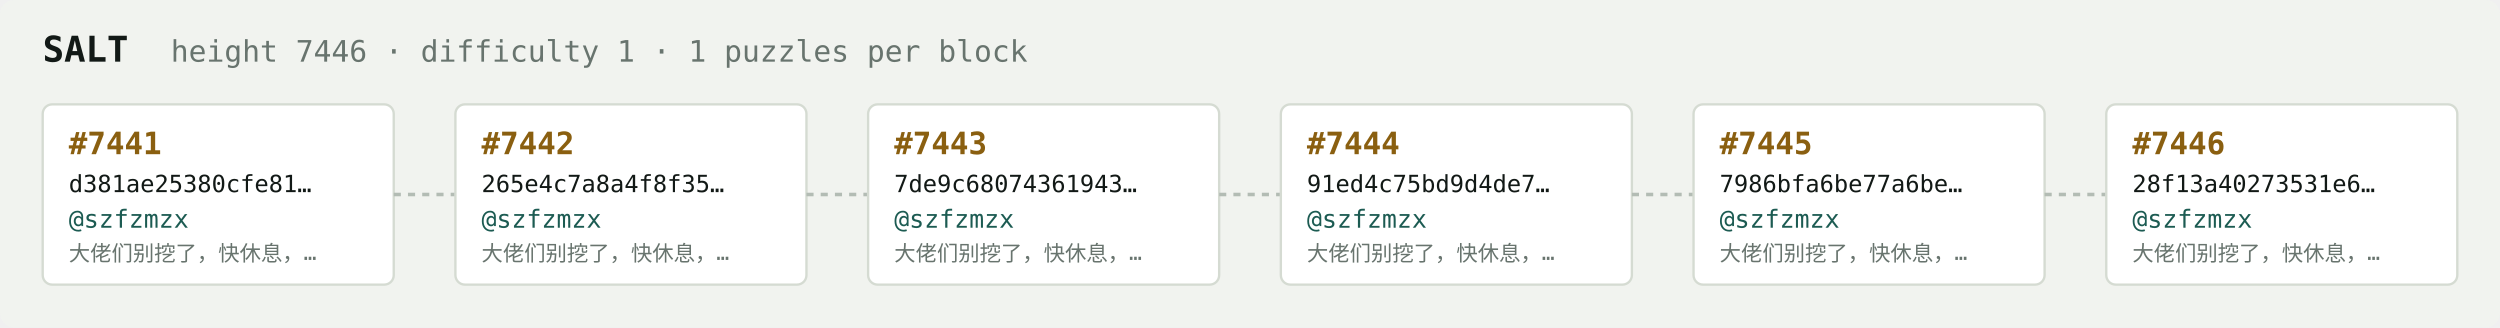
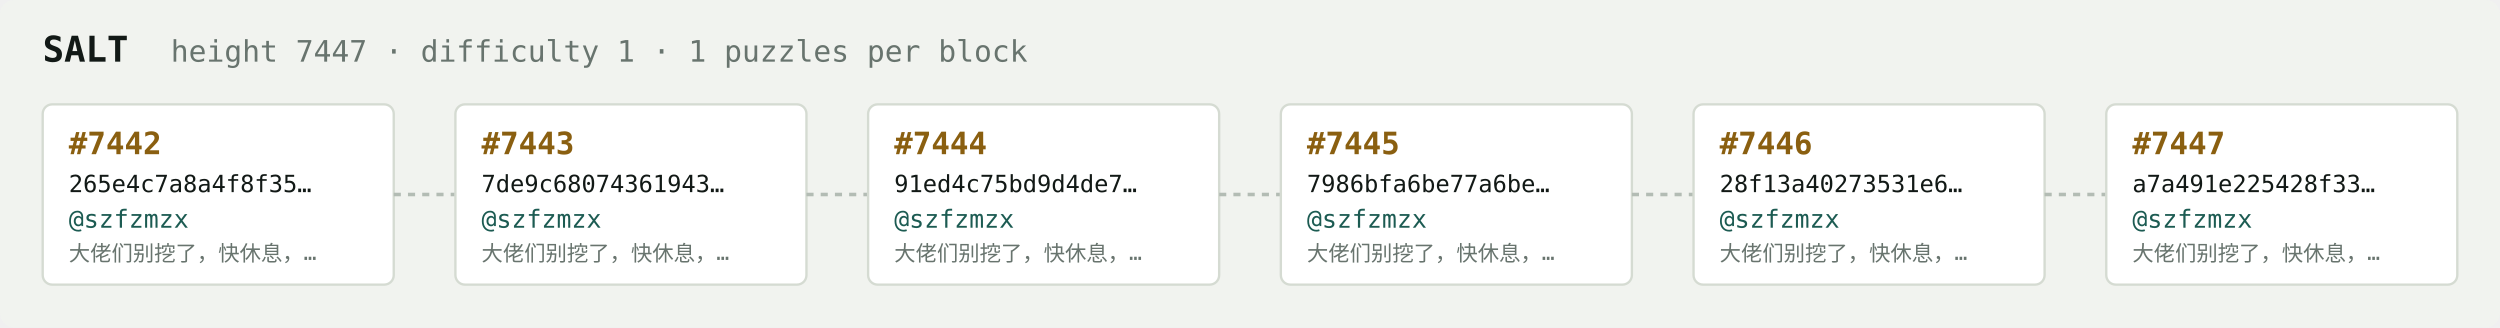
<svg xmlns="http://www.w3.org/2000/svg" width="1054" height="138" viewBox="0 0 1054 138" font-family="ui-monospace,SFMono-Regular,Menlo,monospace">
  <rect fill="#f1f3ef" width="1054" height="138" rx="6" />
  <text x="18" y="26" fill="#121916" font-size="15" font-weight="700">SALT</text>
-   <text x="72" y="26" fill="#68746e" font-size="12.5">height 7446 · difficulty 1 · 1 puzzles per block</text>
+   <text x="72" y="26" fill="#68746e" font-size="12.5">height 7447 · difficulty 1 · 1 puzzles per block</text>
  <rect x="18" y="44" width="148" height="76" rx="4" fill="#ffffff" stroke="#d5dbd2" stroke-width="1" />
-   <text x="29" y="65" fill="#8a5f10" font-size="13" font-weight="700">#7441</text>
-   <text x="29" y="81" fill="#121916" font-size="10">d381ae25380cfe81…</text>
+   <text x="29" y="65" fill="#8a5f10" font-size="13" font-weight="700">#7442</text>
+   <text x="29" y="81" fill="#121916" font-size="10">265e4c7a8a4f8f35…</text>
  <text x="29" y="96" fill="#1c5b52" font-size="10.5">@szfzmzx</text>
  <text x="29" y="110" fill="#68746e" font-size="9">大佬们别挖了，快休息，…</text>
  <line x1="166" y1="82.0" x2="192" y2="82.0" stroke="#b3bcb4" stroke-width="1.5" stroke-dasharray="3 3" />
  <rect x="192" y="44" width="148" height="76" rx="4" fill="#ffffff" stroke="#d5dbd2" stroke-width="1" />
-   <text x="203" y="65" fill="#8a5f10" font-size="13" font-weight="700">#7442</text>
-   <text x="203" y="81" fill="#121916" font-size="10">265e4c7a8a4f8f35…</text>
+   <text x="203" y="65" fill="#8a5f10" font-size="13" font-weight="700">#7443</text>
+   <text x="203" y="81" fill="#121916" font-size="10">7de9c68074361943…</text>
  <text x="203" y="96" fill="#1c5b52" font-size="10.5">@szfzmzx</text>
  <text x="203" y="110" fill="#68746e" font-size="9">大佬们别挖了，快休息，…</text>
  <line x1="340" y1="82.0" x2="366" y2="82.0" stroke="#b3bcb4" stroke-width="1.5" stroke-dasharray="3 3" />
  <rect x="366" y="44" width="148" height="76" rx="4" fill="#ffffff" stroke="#d5dbd2" stroke-width="1" />
-   <text x="377" y="65" fill="#8a5f10" font-size="13" font-weight="700">#7443</text>
-   <text x="377" y="81" fill="#121916" font-size="10">7de9c68074361943…</text>
+   <text x="377" y="65" fill="#8a5f10" font-size="13" font-weight="700">#7444</text>
+   <text x="377" y="81" fill="#121916" font-size="10">91ed4c75bd9d4de7…</text>
  <text x="377" y="96" fill="#1c5b52" font-size="10.5">@szfzmzx</text>
  <text x="377" y="110" fill="#68746e" font-size="9">大佬们别挖了，快休息，…</text>
  <line x1="514" y1="82.0" x2="540" y2="82.0" stroke="#b3bcb4" stroke-width="1.5" stroke-dasharray="3 3" />
  <rect x="540" y="44" width="148" height="76" rx="4" fill="#ffffff" stroke="#d5dbd2" stroke-width="1" />
-   <text x="551" y="65" fill="#8a5f10" font-size="13" font-weight="700">#7444</text>
-   <text x="551" y="81" fill="#121916" font-size="10">91ed4c75bd9d4de7…</text>
+   <text x="551" y="65" fill="#8a5f10" font-size="13" font-weight="700">#7445</text>
+   <text x="551" y="81" fill="#121916" font-size="10">7986bfa6be77a6be…</text>
  <text x="551" y="96" fill="#1c5b52" font-size="10.5">@szfzmzx</text>
  <text x="551" y="110" fill="#68746e" font-size="9">大佬们别挖了，快休息，…</text>
  <line x1="688" y1="82.0" x2="714" y2="82.0" stroke="#b3bcb4" stroke-width="1.5" stroke-dasharray="3 3" />
  <rect x="714" y="44" width="148" height="76" rx="4" fill="#ffffff" stroke="#d5dbd2" stroke-width="1" />
-   <text x="725" y="65" fill="#8a5f10" font-size="13" font-weight="700">#7445</text>
-   <text x="725" y="81" fill="#121916" font-size="10">7986bfa6be77a6be…</text>
+   <text x="725" y="65" fill="#8a5f10" font-size="13" font-weight="700">#7446</text>
+   <text x="725" y="81" fill="#121916" font-size="10">28f13a40273531e6…</text>
  <text x="725" y="96" fill="#1c5b52" font-size="10.5">@szfzmzx</text>
  <text x="725" y="110" fill="#68746e" font-size="9">大佬们别挖了，快休息，…</text>
  <line x1="862" y1="82.0" x2="888" y2="82.0" stroke="#b3bcb4" stroke-width="1.5" stroke-dasharray="3 3" />
  <rect x="888" y="44" width="148" height="76" rx="4" fill="#ffffff" stroke="#d5dbd2" stroke-width="1" />
-   <text x="899" y="65" fill="#8a5f10" font-size="13" font-weight="700">#7446</text>
-   <text x="899" y="81" fill="#121916" font-size="10">28f13a40273531e6…</text>
+   <text x="899" y="65" fill="#8a5f10" font-size="13" font-weight="700">#7447</text>
+   <text x="899" y="81" fill="#121916" font-size="10">a7a491e225428f33…</text>
  <text x="899" y="96" fill="#1c5b52" font-size="10.5">@szfzmzx</text>
  <text x="899" y="110" fill="#68746e" font-size="9">大佬们别挖了，快休息，…</text>
</svg>
